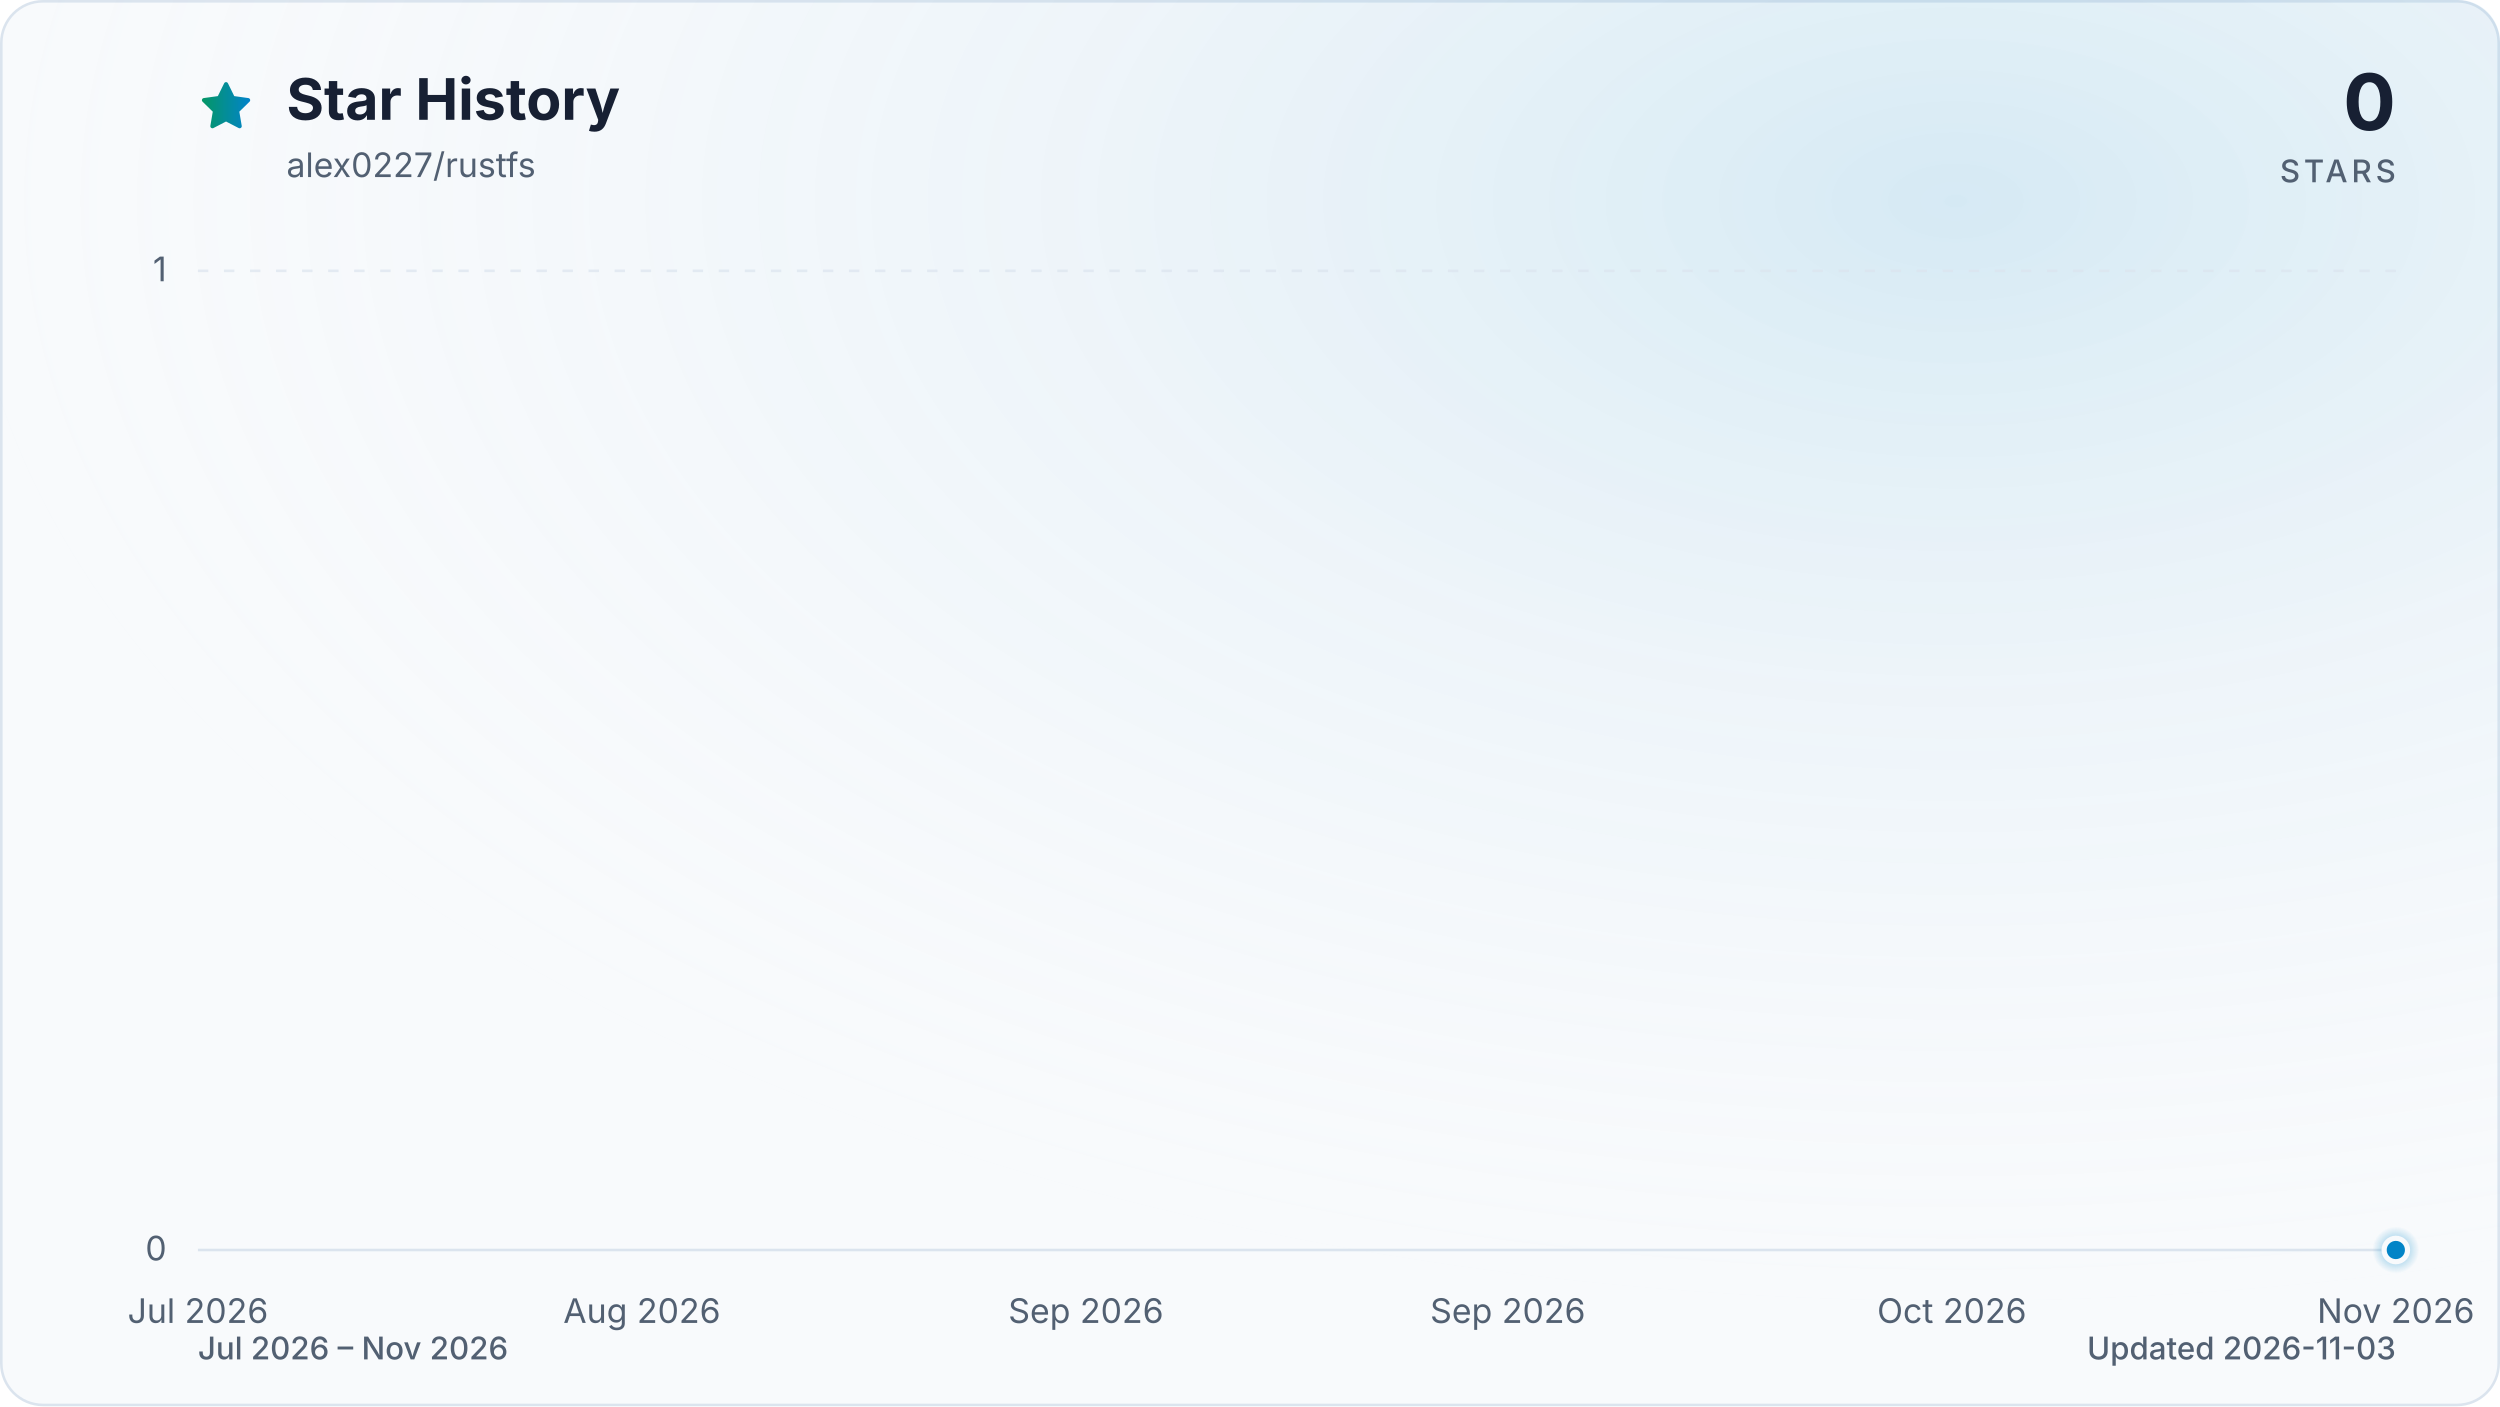
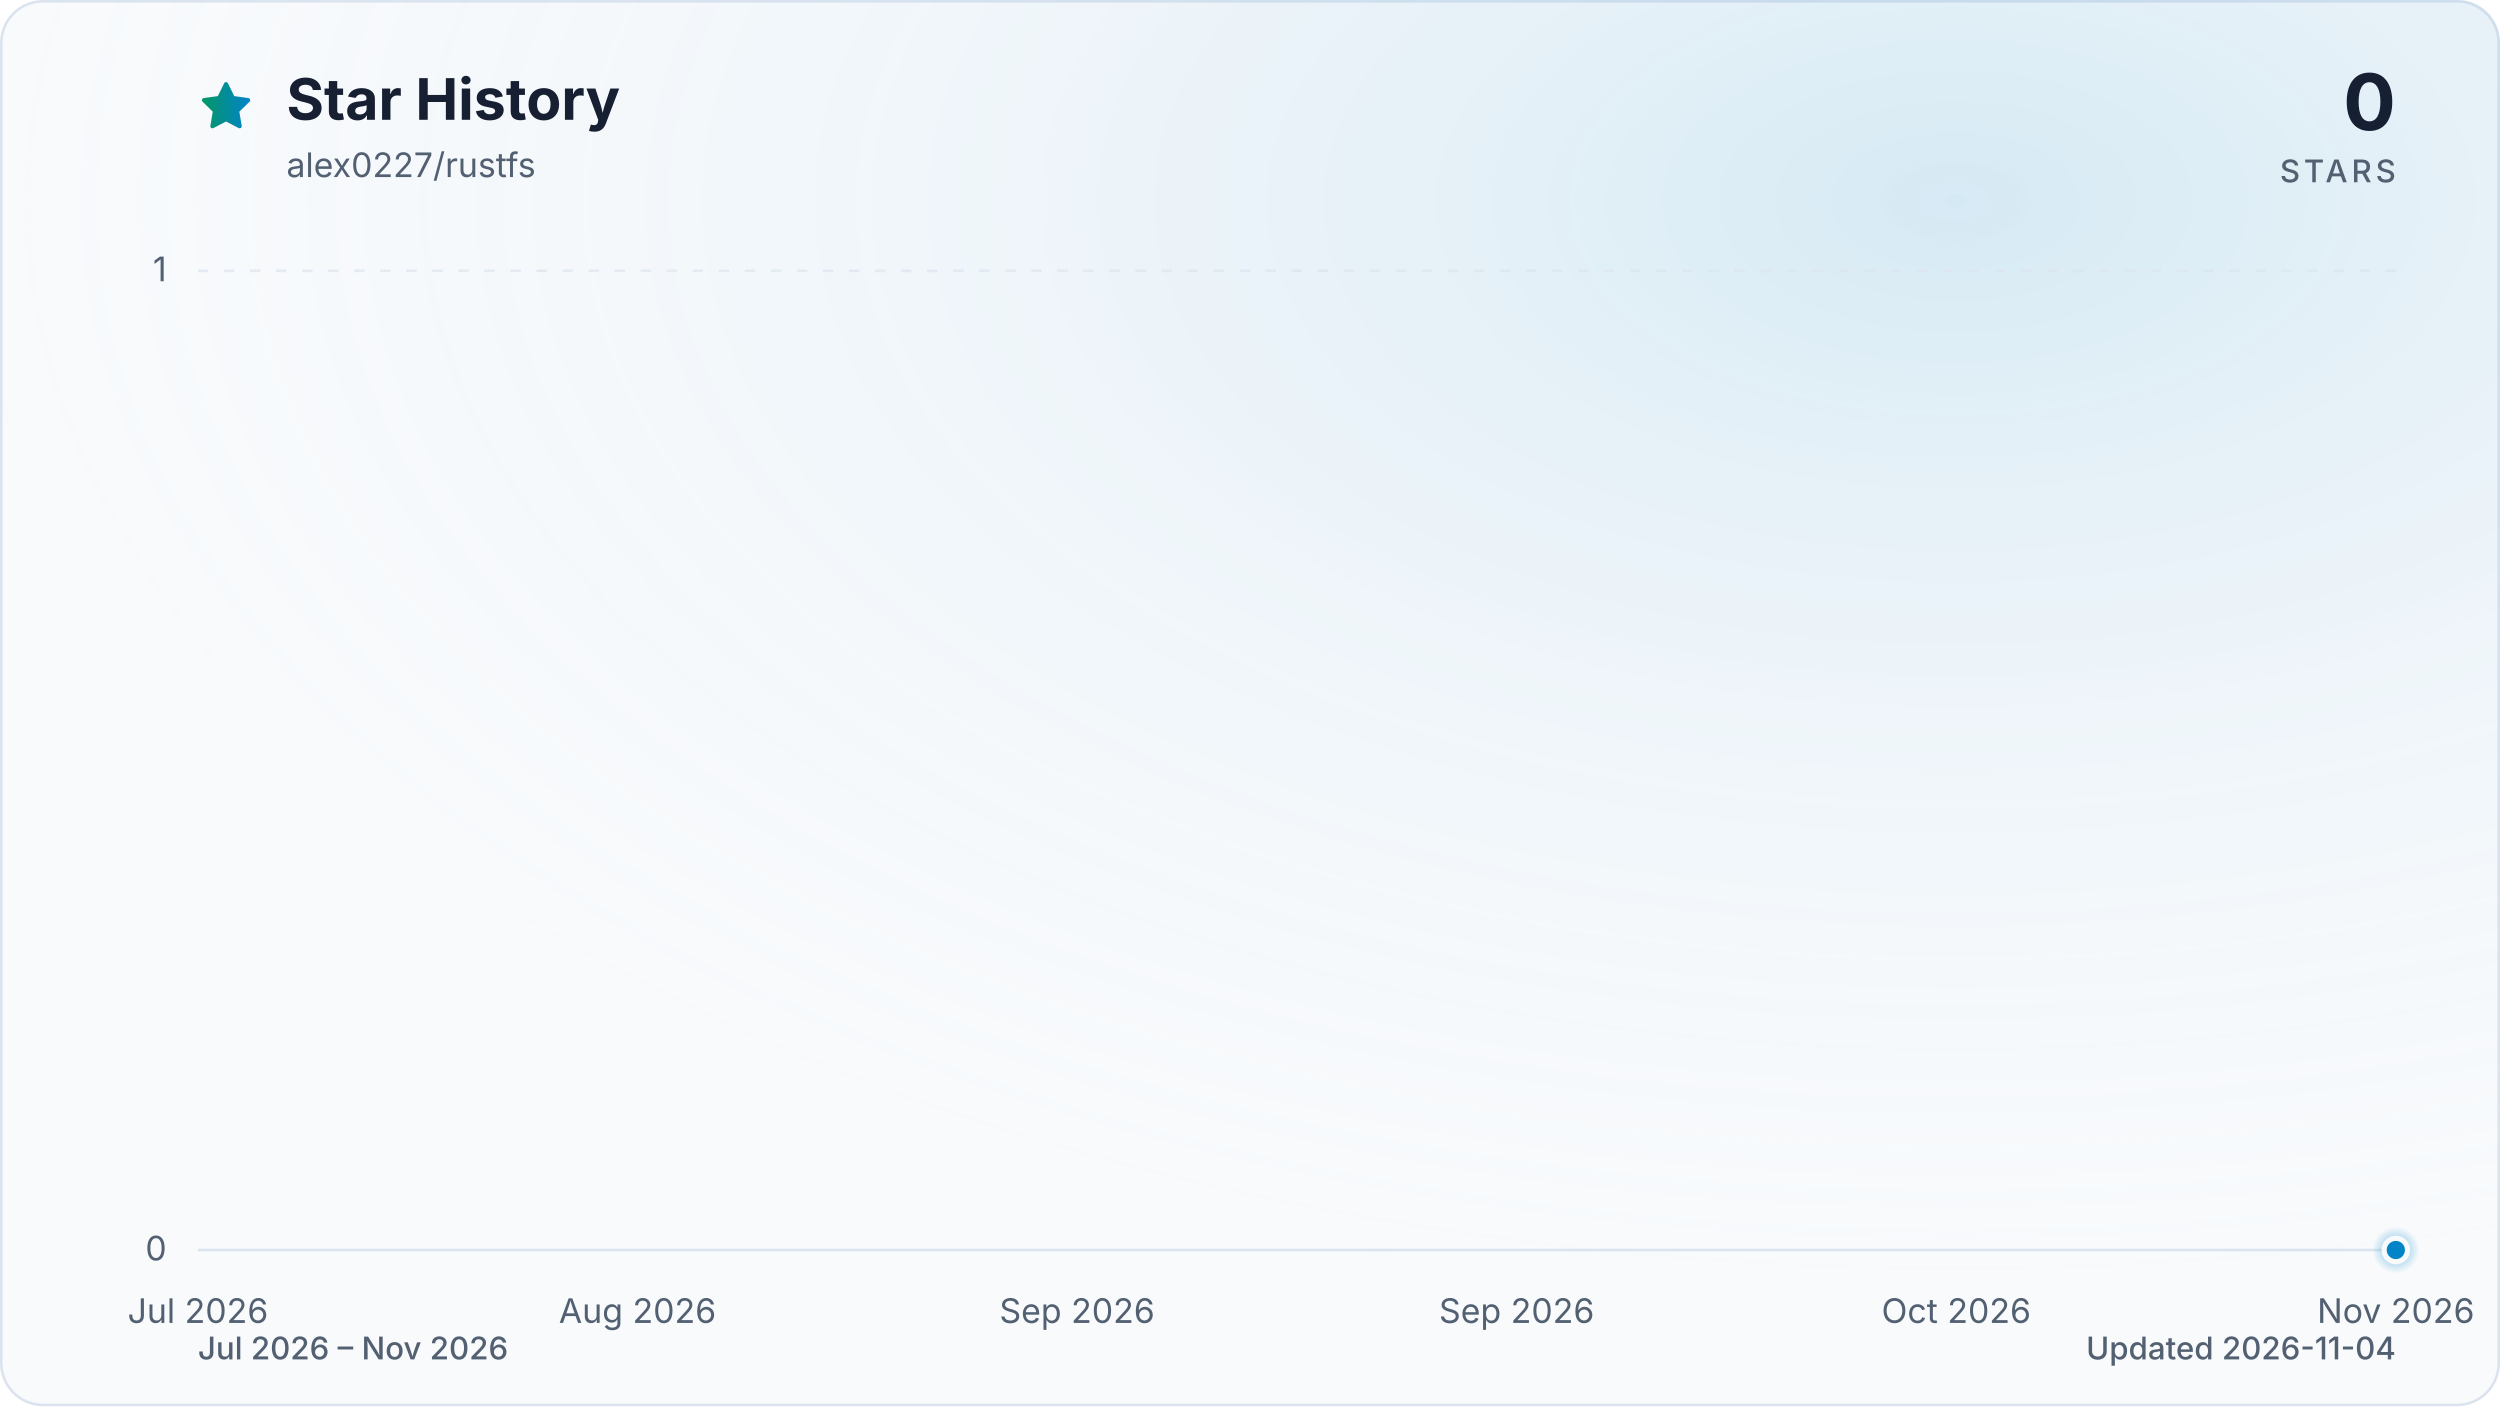
<svg xmlns="http://www.w3.org/2000/svg" viewBox="0 0 960 540" role="img" aria-labelledby="title description" data-style="gradient" data-variant="glow" data-animated="true">
  <defs>
    <linearGradient id="trend" x1="0" y1="0" x2="1" y2="0">
      <stop offset="0%" stop-color="#059669" />
      <stop offset="100%" stop-color="#0284c7" />
    </linearGradient>
    <linearGradient id="area" x1="0" y1="0" x2="0" y2="1">
      <stop offset="0%" stop-color="#059669" stop-opacity="0.30" />
      <stop offset="55%" stop-color="#0284c7" stop-opacity="0.10" />
      <stop offset="100%" stop-color="#0284c7" stop-opacity="0.01" />
    </linearGradient>
    <radialGradient id="marker-halo" cx="50%" cy="50%" r="50%">
      <stop offset="0%" stop-color="#0284c7" stop-opacity="0.55" />
      <stop offset="100%" stop-color="#0284c7" stop-opacity="0" />
    </radialGradient>
    <radialGradient id="surface-glow" cx="78%" cy="14%" r="80%">
      <stop offset="0%" stop-color="#0284c7" stop-opacity="0.14" />
      <stop offset="100%" stop-color="#f8fafc" stop-opacity="0" />
    </radialGradient>
    <filter id="trend-glow" x="-20%" y="-20%" width="140%" height="140%">
      <feGaussianBlur stdDeviation="7" />
    </filter>
  </defs>
  <style>
.trend-enter{transform-box:fill-box;transform-origin:center;animation:trend-enter 520ms cubic-bezier(0.16,1,0.3,1)}
.marker-enter{transform-box:fill-box;transform-origin:center;animation:marker-enter 320ms cubic-bezier(0.16,1,0.3,1) 200ms both}
.marker-pulse{transform-box:fill-box;transform-origin:center;animation:marker-pulse 2.6s ease-out infinite}
@keyframes trend-enter{from{opacity:.35;transform:translateY(10px)}to{opacity:1;transform:translateY(0)}}
@keyframes marker-enter{from{opacity:0;transform:scale(.4)}to{opacity:1;transform:scale(1)}}
@keyframes marker-pulse{0%{opacity:.5;transform:scale(.7)}70%,100%{opacity:0;transform:scale(2.1)}}
@media (prefers-reduced-motion:reduce){.trend-enter,.marker-enter,.marker-pulse{animation:none!important}}
@media (prefers-reduced-motion:reduce){.marker-pulse{opacity:0}}
</style>
  <rect x="0.5" y="0.5" width="959" height="539" fill="#f8fafc" stroke="#dbe4ee" stroke-width="1" rx="16" />
  <rect width="960" height="540" fill="url(#surface-glow)" rx="16" />
  <path d="M12 2.6l2.9 5.9 6.5.9-4.7 4.6 1.1 6.5-5.8-3-5.8 3 1.1-6.5-4.7-4.6 6.5-.9L12 2.6Z" transform="translate(76 30) scale(.9)" fill="url(#trend)" stroke="url(#trend)" stroke-width="1.8" stroke-linejoin="round" aria-hidden="true" />
  <text x="110" y="46" fill="#172033" font-family="ui-sans-serif, system-ui, -apple-system, BlinkMacSystemFont, 'Segoe UI', sans-serif" font-size="22" font-weight="700">Star History</text>
  <text x="110" y="68" fill="#526072" font-family="ui-sans-serif, system-ui, -apple-system, BlinkMacSystemFont, 'Segoe UI', sans-serif" font-size="13">alex0227/rustfs</text>
  <text x="920" y="50" fill="#172033" font-family="ui-sans-serif, system-ui, -apple-system, BlinkMacSystemFont, 'Segoe UI', sans-serif" font-size="30" font-weight="700" text-anchor="end">0</text>
  <text x="920" y="70" fill="#526072" font-family="ui-sans-serif, system-ui, -apple-system, BlinkMacSystemFont, 'Segoe UI', sans-serif" font-size="12" font-weight="500" letter-spacing="1.5" text-anchor="end">STARS</text>
  <line x1="76" y1="480.0" x2="920" y2="480.0" stroke="#dbe4ee" stroke-width="1" stroke-dasharray="0" opacity="1" />
  <text x="64" y="484.0" fill="#526072" font-family="ui-sans-serif, system-ui, -apple-system, BlinkMacSystemFont, 'Segoe UI', sans-serif" font-size="13" text-anchor="end">0</text>
  <line x1="76" y1="104.0" x2="920" y2="104.0" stroke="#dbe4ee" stroke-width="1" stroke-dasharray="4 6" opacity="0.7" />
  <text x="64" y="108.0" fill="#526072" font-family="ui-sans-serif, system-ui, -apple-system, BlinkMacSystemFont, 'Segoe UI', sans-serif" font-size="13" text-anchor="end">1</text>
  <text x="76.0" y="508" fill="#526072" font-family="ui-sans-serif, system-ui, -apple-system, BlinkMacSystemFont, 'Segoe UI', sans-serif" font-size="13" text-anchor="middle">Jul 2026</text>
-   <text x="246.5" y="508" fill="#526072" font-family="ui-sans-serif, system-ui, -apple-system, BlinkMacSystemFont, 'Segoe UI', sans-serif" font-size="13" text-anchor="middle">Aug 2026</text>
-   <text x="417.0" y="508" fill="#526072" font-family="ui-sans-serif, system-ui, -apple-system, BlinkMacSystemFont, 'Segoe UI', sans-serif" font-size="13" text-anchor="middle">Sep 2026</text>
-   <text x="579.0" y="508" fill="#526072" font-family="ui-sans-serif, system-ui, -apple-system, BlinkMacSystemFont, 'Segoe UI', sans-serif" font-size="13" text-anchor="middle">Sep 2026</text>
-   <text x="749.5" y="508" fill="#526072" font-family="ui-sans-serif, system-ui, -apple-system, BlinkMacSystemFont, 'Segoe UI', sans-serif" font-size="13" text-anchor="middle">Oct 2026</text>
+   <text x="244.8" y="508" fill="#526072" font-family="ui-sans-serif, system-ui, -apple-system, BlinkMacSystemFont, 'Segoe UI', sans-serif" font-size="13" text-anchor="middle">Aug 2026</text>
+   <text x="413.6" y="508" fill="#526072" font-family="ui-sans-serif, system-ui, -apple-system, BlinkMacSystemFont, 'Segoe UI', sans-serif" font-size="13" text-anchor="middle">Sep 2026</text>
+   <text x="582.4" y="508" fill="#526072" font-family="ui-sans-serif, system-ui, -apple-system, BlinkMacSystemFont, 'Segoe UI', sans-serif" font-size="13" text-anchor="middle">Sep 2026</text>
+   <text x="751.2" y="508" fill="#526072" font-family="ui-sans-serif, system-ui, -apple-system, BlinkMacSystemFont, 'Segoe UI', sans-serif" font-size="13" text-anchor="middle">Oct 2026</text>
  <text x="920.0" y="508" fill="#526072" font-family="ui-sans-serif, system-ui, -apple-system, BlinkMacSystemFont, 'Segoe UI', sans-serif" font-size="13" text-anchor="middle">Nov 2026</text>
  <g class="trend-enter">
-     <path d="M 76.0 480.0 C 78.8 480.0, 81.7 480.0, 84.5 480.0 C 87.4 480.0, 90.2 480.0, 93.1 480.0 C 95.9 480.0, 98.7 480.0, 101.6 480.0 C 104.4 480.0, 107.3 480.0, 110.1 480.0 C 112.9 480.0, 115.8 480.0, 118.6 480.0 C 121.5 480.0, 124.3 480.0, 127.2 480.0 C 130.0 480.0, 132.8 480.0, 135.7 480.0 C 138.5 480.0, 141.4 480.0, 144.2 480.0 C 147.0 480.0, 149.9 480.0, 152.7 480.0 C 155.6 480.0, 158.4 480.0, 161.3 480.0 C 164.1 480.0, 166.9 480.0, 169.8 480.0 C 172.6 480.0, 175.5 480.0, 178.3 480.0 C 181.1 480.0, 184.0 480.0, 186.8 480.0 C 189.7 480.0, 192.5 480.0, 195.4 480.0 C 198.2 480.0, 201.0 480.0, 203.9 480.0 C 206.7 480.0, 209.6 480.0, 212.4 480.0 C 215.2 480.0, 218.1 480.0, 220.9 480.0 C 223.8 480.0, 226.6 480.0, 229.5 480.0 C 232.3 480.0, 235.1 480.0, 238.0 480.0 C 240.8 480.0, 243.7 480.0, 246.5 480.0 C 249.3 480.0, 252.2 480.0, 255.0 480.0 C 257.9 480.0, 260.7 480.0, 263.6 480.0 C 266.4 480.0, 269.2 480.0, 272.1 480.0 C 274.9 480.0, 277.8 480.0, 280.6 480.0 C 283.4 480.0, 286.3 480.0, 289.1 480.0 C 292.0 480.0, 294.8 480.0, 297.7 480.0 C 300.5 480.0, 303.3 480.0, 306.2 480.0 C 309.0 480.0, 311.9 480.0, 314.7 480.0 C 317.5 480.0, 320.4 480.0, 323.2 480.0 C 326.1 480.0, 328.9 480.0, 331.8 480.0 C 334.6 480.0, 337.4 480.0, 340.3 480.0 C 343.1 480.0, 346.0 480.0, 348.8 480.0 C 351.6 480.0, 354.5 480.0, 357.3 480.0 C 360.2 480.0, 363.0 480.0, 365.9 480.0 C 368.7 480.0, 371.5 480.0, 374.4 480.0 C 377.2 480.0, 380.1 480.0, 382.9 480.0 C 385.8 480.0, 388.6 480.0, 391.4 480.0 C 394.3 480.0, 397.1 480.0, 400.0 480.0 C 402.8 480.0, 405.6 480.0, 408.5 480.0 C 411.3 480.0, 414.2 480.0, 417.0 480.0 C 419.9 480.0, 422.7 480.0, 425.5 480.0 C 428.4 480.0, 431.2 480.0, 434.1 480.0 C 436.9 480.0, 439.7 480.0, 442.6 480.0 C 445.4 480.0, 448.3 480.0, 451.1 480.0 C 454.0 480.0, 456.8 480.0, 459.6 480.0 C 462.5 480.0, 465.3 480.0, 468.2 480.0 C 471.0 480.0, 473.8 480.0, 476.7 480.0 C 479.5 480.0, 482.4 480.0, 485.2 480.0 C 488.1 480.0, 490.9 480.0, 493.7 480.0 C 496.6 480.0, 499.4 480.0, 502.3 480.0 C 505.1 480.0, 507.9 480.0, 510.8 480.0 C 513.6 480.0, 516.5 480.0, 519.3 480.0 C 522.2 480.0, 525.0 480.0, 527.8 480.0 C 530.7 480.0, 533.5 480.0, 536.4 480.0 C 539.2 480.0, 542.0 480.0, 544.9 480.0 C 547.7 480.0, 550.6 480.0, 553.4 480.0 C 556.3 480.0, 559.1 480.0, 561.9 480.0 C 564.8 480.0, 567.6 480.0, 570.5 480.0 C 573.3 480.0, 576.1 480.0, 579.0 480.0 C 581.8 480.0, 584.7 480.0, 587.5 480.0 C 590.4 480.0, 593.2 480.0, 596.0 480.0 C 598.9 480.0, 601.7 480.0, 604.6 480.0 C 607.4 480.0, 610.2 480.0, 613.1 480.0 C 615.9 480.0, 618.8 480.0, 621.6 480.0 C 624.5 480.0, 627.3 480.0, 630.1 480.0 C 633.0 480.0, 635.8 480.0, 638.7 480.0 C 641.5 480.0, 644.4 480.0, 647.2 480.0 C 650.0 480.0, 652.9 480.0, 655.7 480.0 C 658.6 480.0, 661.4 480.0, 664.2 480.0 C 667.1 480.0, 669.9 480.0, 672.8 480.0 C 675.6 480.0, 678.5 480.0, 681.3 480.0 C 684.1 480.0, 687.0 480.0, 689.8 480.0 C 692.7 480.0, 695.5 480.0, 698.3 480.0 C 701.2 480.0, 704.0 480.0, 706.9 480.0 C 709.7 480.0, 712.6 480.0, 715.4 480.0 C 718.2 480.0, 721.1 480.0, 723.9 480.0 C 726.8 480.0, 729.6 480.0, 732.4 480.0 C 735.3 480.0, 738.1 480.0, 741.0 480.0 C 743.8 480.0, 746.7 480.0, 749.5 480.0 C 752.3 480.0, 755.2 480.0, 758.0 480.0 C 760.9 480.0, 763.7 480.0, 766.5 480.0 C 769.4 480.0, 772.2 480.0, 775.1 480.0 C 777.9 480.0, 780.8 480.0, 783.6 480.0 C 786.4 480.0, 789.3 480.0, 792.1 480.0 C 795.0 480.0, 797.8 480.0, 800.6 480.0 C 803.5 480.0, 806.3 480.0, 809.2 480.0 C 812.0 480.0, 814.9 480.0, 817.7 480.0 C 820.5 480.0, 823.4 480.0, 826.2 480.0 C 829.1 480.0, 831.9 480.0, 834.7 480.0 C 837.6 480.0, 840.4 480.0, 843.3 480.0 C 846.1 480.0, 849.0 480.0, 851.8 480.0 C 854.6 480.0, 857.5 480.0, 860.3 480.0 C 863.2 480.0, 866.0 480.0, 868.8 480.0 C 871.7 480.0, 874.5 480.0, 877.4 480.0 C 880.2 480.0, 883.1 480.0, 885.9 480.0 C 888.7 480.0, 891.6 480.0, 894.4 480.0 C 897.3 480.0, 900.1 480.0, 902.9 480.0 C 905.8 480.0, 908.6 480.0, 911.5 480.0 C 914.3 480.0, 917.2 480.0, 920.0 480.0 L 920.0 480.0 L 76.0 480.0 Z" fill="url(#area)" />
-     <path d="M 76.0 480.0 C 78.8 480.0, 81.7 480.0, 84.5 480.0 C 87.4 480.0, 90.2 480.0, 93.1 480.0 C 95.9 480.0, 98.7 480.0, 101.6 480.0 C 104.4 480.0, 107.3 480.0, 110.1 480.0 C 112.9 480.0, 115.8 480.0, 118.6 480.0 C 121.5 480.0, 124.3 480.0, 127.2 480.0 C 130.0 480.0, 132.8 480.0, 135.7 480.0 C 138.5 480.0, 141.4 480.0, 144.2 480.0 C 147.0 480.0, 149.9 480.0, 152.7 480.0 C 155.6 480.0, 158.4 480.0, 161.3 480.0 C 164.1 480.0, 166.9 480.0, 169.8 480.0 C 172.6 480.0, 175.5 480.0, 178.3 480.0 C 181.1 480.0, 184.0 480.0, 186.8 480.0 C 189.7 480.0, 192.5 480.0, 195.4 480.0 C 198.2 480.0, 201.0 480.0, 203.9 480.0 C 206.7 480.0, 209.6 480.0, 212.4 480.0 C 215.2 480.0, 218.1 480.0, 220.9 480.0 C 223.8 480.0, 226.6 480.0, 229.5 480.0 C 232.3 480.0, 235.1 480.0, 238.0 480.0 C 240.8 480.0, 243.7 480.0, 246.5 480.0 C 249.3 480.0, 252.2 480.0, 255.0 480.0 C 257.9 480.0, 260.7 480.0, 263.6 480.0 C 266.4 480.0, 269.2 480.0, 272.1 480.0 C 274.9 480.0, 277.8 480.0, 280.6 480.0 C 283.4 480.0, 286.3 480.0, 289.1 480.0 C 292.0 480.0, 294.8 480.0, 297.7 480.0 C 300.5 480.0, 303.3 480.0, 306.2 480.0 C 309.0 480.0, 311.9 480.0, 314.7 480.0 C 317.5 480.0, 320.4 480.0, 323.2 480.0 C 326.1 480.0, 328.9 480.0, 331.8 480.0 C 334.6 480.0, 337.4 480.0, 340.3 480.0 C 343.1 480.0, 346.0 480.0, 348.8 480.0 C 351.6 480.0, 354.5 480.0, 357.3 480.0 C 360.2 480.0, 363.0 480.0, 365.9 480.0 C 368.7 480.0, 371.5 480.0, 374.4 480.0 C 377.2 480.0, 380.1 480.0, 382.9 480.0 C 385.8 480.0, 388.6 480.0, 391.4 480.0 C 394.3 480.0, 397.1 480.0, 400.0 480.0 C 402.8 480.0, 405.6 480.0, 408.5 480.0 C 411.3 480.0, 414.2 480.0, 417.0 480.0 C 419.9 480.0, 422.7 480.0, 425.5 480.0 C 428.4 480.0, 431.2 480.0, 434.1 480.0 C 436.9 480.0, 439.7 480.0, 442.6 480.0 C 445.4 480.0, 448.3 480.0, 451.1 480.0 C 454.0 480.0, 456.8 480.0, 459.6 480.0 C 462.5 480.0, 465.3 480.0, 468.2 480.0 C 471.0 480.0, 473.8 480.0, 476.7 480.0 C 479.5 480.0, 482.4 480.0, 485.2 480.0 C 488.1 480.0, 490.9 480.0, 493.7 480.0 C 496.6 480.0, 499.4 480.0, 502.3 480.0 C 505.1 480.0, 507.9 480.0, 510.8 480.0 C 513.6 480.0, 516.5 480.0, 519.3 480.0 C 522.2 480.0, 525.0 480.0, 527.8 480.0 C 530.7 480.0, 533.5 480.0, 536.4 480.0 C 539.2 480.0, 542.0 480.0, 544.9 480.0 C 547.7 480.0, 550.6 480.0, 553.4 480.0 C 556.3 480.0, 559.1 480.0, 561.9 480.0 C 564.8 480.0, 567.6 480.0, 570.5 480.0 C 573.3 480.0, 576.1 480.0, 579.0 480.0 C 581.8 480.0, 584.7 480.0, 587.5 480.0 C 590.4 480.0, 593.2 480.0, 596.0 480.0 C 598.9 480.0, 601.7 480.0, 604.6 480.0 C 607.4 480.0, 610.2 480.0, 613.1 480.0 C 615.9 480.0, 618.8 480.0, 621.6 480.0 C 624.5 480.0, 627.3 480.0, 630.1 480.0 C 633.0 480.0, 635.8 480.0, 638.7 480.0 C 641.5 480.0, 644.4 480.0, 647.2 480.0 C 650.0 480.0, 652.9 480.0, 655.7 480.0 C 658.6 480.0, 661.4 480.0, 664.2 480.0 C 667.1 480.0, 669.9 480.0, 672.8 480.0 C 675.6 480.0, 678.5 480.0, 681.3 480.0 C 684.1 480.0, 687.0 480.0, 689.8 480.0 C 692.7 480.0, 695.5 480.0, 698.3 480.0 C 701.2 480.0, 704.0 480.0, 706.9 480.0 C 709.7 480.0, 712.6 480.0, 715.4 480.0 C 718.2 480.0, 721.1 480.0, 723.9 480.0 C 726.8 480.0, 729.6 480.0, 732.4 480.0 C 735.3 480.0, 738.1 480.0, 741.0 480.0 C 743.8 480.0, 746.7 480.0, 749.5 480.0 C 752.3 480.0, 755.2 480.0, 758.0 480.0 C 760.9 480.0, 763.7 480.0, 766.5 480.0 C 769.4 480.0, 772.2 480.0, 775.1 480.0 C 777.9 480.0, 780.8 480.0, 783.6 480.0 C 786.4 480.0, 789.3 480.0, 792.1 480.0 C 795.0 480.0, 797.8 480.0, 800.6 480.0 C 803.5 480.0, 806.3 480.0, 809.2 480.0 C 812.0 480.0, 814.9 480.0, 817.7 480.0 C 820.5 480.0, 823.4 480.0, 826.2 480.0 C 829.1 480.0, 831.9 480.0, 834.7 480.0 C 837.6 480.0, 840.4 480.0, 843.3 480.0 C 846.1 480.0, 849.0 480.0, 851.8 480.0 C 854.6 480.0, 857.5 480.0, 860.3 480.0 C 863.2 480.0, 866.0 480.0, 868.8 480.0 C 871.7 480.0, 874.5 480.0, 877.4 480.0 C 880.2 480.0, 883.1 480.0, 885.9 480.0 C 888.7 480.0, 891.6 480.0, 894.4 480.0 C 897.3 480.0, 900.1 480.0, 902.9 480.0 C 905.8 480.0, 908.6 480.0, 911.5 480.0 C 914.3 480.0, 917.2 480.0, 920.0 480.0" fill="none" stroke="url(#trend)" stroke-width="12" stroke-linecap="round" stroke-linejoin="round" opacity="0.16" filter="url(#trend-glow)" />
-     <path d="M 76.0 480.0 C 78.8 480.0, 81.7 480.0, 84.5 480.0 C 87.4 480.0, 90.2 480.0, 93.1 480.0 C 95.9 480.0, 98.7 480.0, 101.6 480.0 C 104.4 480.0, 107.3 480.0, 110.1 480.0 C 112.9 480.0, 115.8 480.0, 118.6 480.0 C 121.5 480.0, 124.3 480.0, 127.2 480.0 C 130.0 480.0, 132.8 480.0, 135.7 480.0 C 138.5 480.0, 141.4 480.0, 144.2 480.0 C 147.0 480.0, 149.9 480.0, 152.7 480.0 C 155.6 480.0, 158.4 480.0, 161.3 480.0 C 164.1 480.0, 166.9 480.0, 169.8 480.0 C 172.6 480.0, 175.5 480.0, 178.3 480.0 C 181.1 480.0, 184.0 480.0, 186.8 480.0 C 189.7 480.0, 192.5 480.0, 195.4 480.0 C 198.2 480.0, 201.0 480.0, 203.9 480.0 C 206.7 480.0, 209.6 480.0, 212.4 480.0 C 215.2 480.0, 218.1 480.0, 220.9 480.0 C 223.8 480.0, 226.6 480.0, 229.5 480.0 C 232.3 480.0, 235.1 480.0, 238.0 480.0 C 240.8 480.0, 243.7 480.0, 246.5 480.0 C 249.3 480.0, 252.2 480.0, 255.0 480.0 C 257.9 480.0, 260.7 480.0, 263.6 480.0 C 266.4 480.0, 269.2 480.0, 272.1 480.0 C 274.9 480.0, 277.8 480.0, 280.6 480.0 C 283.4 480.0, 286.3 480.0, 289.1 480.0 C 292.0 480.0, 294.8 480.0, 297.7 480.0 C 300.5 480.0, 303.3 480.0, 306.2 480.0 C 309.0 480.0, 311.9 480.0, 314.7 480.0 C 317.5 480.0, 320.4 480.0, 323.2 480.0 C 326.1 480.0, 328.9 480.0, 331.8 480.0 C 334.6 480.0, 337.4 480.0, 340.3 480.0 C 343.1 480.0, 346.0 480.0, 348.8 480.0 C 351.6 480.0, 354.5 480.0, 357.3 480.0 C 360.2 480.0, 363.0 480.0, 365.9 480.0 C 368.7 480.0, 371.5 480.0, 374.4 480.0 C 377.2 480.0, 380.1 480.0, 382.9 480.0 C 385.8 480.0, 388.6 480.0, 391.4 480.0 C 394.3 480.0, 397.1 480.0, 400.0 480.0 C 402.8 480.0, 405.6 480.0, 408.5 480.0 C 411.3 480.0, 414.2 480.0, 417.0 480.0 C 419.9 480.0, 422.7 480.0, 425.5 480.0 C 428.4 480.0, 431.2 480.0, 434.1 480.0 C 436.9 480.0, 439.7 480.0, 442.6 480.0 C 445.4 480.0, 448.3 480.0, 451.1 480.0 C 454.0 480.0, 456.8 480.0, 459.6 480.0 C 462.5 480.0, 465.3 480.0, 468.2 480.0 C 471.0 480.0, 473.8 480.0, 476.7 480.0 C 479.5 480.0, 482.4 480.0, 485.2 480.0 C 488.1 480.0, 490.9 480.0, 493.7 480.0 C 496.6 480.0, 499.4 480.0, 502.3 480.0 C 505.1 480.0, 507.9 480.0, 510.8 480.0 C 513.6 480.0, 516.5 480.0, 519.3 480.0 C 522.2 480.0, 525.0 480.0, 527.8 480.0 C 530.7 480.0, 533.5 480.0, 536.4 480.0 C 539.2 480.0, 542.0 480.0, 544.9 480.0 C 547.7 480.0, 550.6 480.0, 553.4 480.0 C 556.3 480.0, 559.1 480.0, 561.9 480.0 C 564.8 480.0, 567.6 480.0, 570.5 480.0 C 573.3 480.0, 576.1 480.0, 579.0 480.0 C 581.8 480.0, 584.7 480.0, 587.5 480.0 C 590.4 480.0, 593.2 480.0, 596.0 480.0 C 598.9 480.0, 601.7 480.0, 604.6 480.0 C 607.4 480.0, 610.2 480.0, 613.1 480.0 C 615.9 480.0, 618.8 480.0, 621.6 480.0 C 624.5 480.0, 627.3 480.0, 630.1 480.0 C 633.0 480.0, 635.8 480.0, 638.7 480.0 C 641.5 480.0, 644.4 480.0, 647.2 480.0 C 650.0 480.0, 652.9 480.0, 655.7 480.0 C 658.6 480.0, 661.4 480.0, 664.2 480.0 C 667.1 480.0, 669.9 480.0, 672.8 480.0 C 675.6 480.0, 678.5 480.0, 681.3 480.0 C 684.1 480.0, 687.0 480.0, 689.8 480.0 C 692.7 480.0, 695.5 480.0, 698.3 480.0 C 701.2 480.0, 704.0 480.0, 706.9 480.0 C 709.7 480.0, 712.6 480.0, 715.4 480.0 C 718.2 480.0, 721.1 480.0, 723.9 480.0 C 726.8 480.0, 729.6 480.0, 732.4 480.0 C 735.3 480.0, 738.1 480.0, 741.0 480.0 C 743.8 480.0, 746.7 480.0, 749.5 480.0 C 752.3 480.0, 755.2 480.0, 758.0 480.0 C 760.9 480.0, 763.7 480.0, 766.5 480.0 C 769.4 480.0, 772.2 480.0, 775.1 480.0 C 777.9 480.0, 780.8 480.0, 783.6 480.0 C 786.4 480.0, 789.3 480.0, 792.1 480.0 C 795.0 480.0, 797.8 480.0, 800.6 480.0 C 803.5 480.0, 806.3 480.0, 809.2 480.0 C 812.0 480.0, 814.9 480.0, 817.7 480.0 C 820.5 480.0, 823.4 480.0, 826.2 480.0 C 829.1 480.0, 831.9 480.0, 834.7 480.0 C 837.6 480.0, 840.4 480.0, 843.3 480.0 C 846.1 480.0, 849.0 480.0, 851.8 480.0 C 854.6 480.0, 857.5 480.0, 860.3 480.0 C 863.2 480.0, 866.0 480.0, 868.8 480.0 C 871.7 480.0, 874.5 480.0, 877.4 480.0 C 880.2 480.0, 883.1 480.0, 885.9 480.0 C 888.7 480.0, 891.6 480.0, 894.4 480.0 C 897.3 480.0, 900.1 480.0, 902.9 480.0 C 905.8 480.0, 908.6 480.0, 911.5 480.0 C 914.3 480.0, 917.2 480.0, 920.0 480.0" fill="none" stroke="url(#trend)" stroke-width="3" stroke-linecap="round" stroke-linejoin="round" />
+     <path d="M 76.0 480.0 C 78.8 480.0, 81.6 480.0, 84.4 480.0 C 87.3 480.0, 90.1 480.0, 92.9 480.0 C 95.7 480.0, 98.5 480.0, 101.3 480.0 C 104.1 480.0, 106.9 480.0, 109.8 480.0 C 112.6 480.0, 115.4 480.0, 118.2 480.0 C 121.0 480.0, 123.8 480.0, 126.6 480.0 C 129.5 480.0, 132.3 480.0, 135.1 480.0 C 137.9 480.0, 140.7 480.0, 143.5 480.0 C 146.3 480.0, 149.1 480.0, 152.0 480.0 C 154.8 480.0, 157.6 480.0, 160.4 480.0 C 163.2 480.0, 166.0 480.0, 168.8 480.0 C 171.7 480.0, 174.5 480.0, 177.3 480.0 C 180.1 480.0, 182.9 480.0, 185.7 480.0 C 188.5 480.0, 191.3 480.0, 194.2 480.0 C 197.0 480.0, 199.8 480.0, 202.6 480.0 C 205.4 480.0, 208.2 480.0, 211.0 480.0 C 213.9 480.0, 216.7 480.0, 219.5 480.0 C 222.3 480.0, 225.1 480.0, 227.9 480.0 C 230.7 480.0, 233.5 480.0, 236.4 480.0 C 239.2 480.0, 242.0 480.0, 244.8 480.0 C 247.6 480.0, 250.4 480.0, 253.2 480.0 C 256.1 480.0, 258.9 480.0, 261.7 480.0 C 264.5 480.0, 267.3 480.0, 270.1 480.0 C 272.9 480.0, 275.7 480.0, 278.6 480.0 C 281.4 480.0, 284.2 480.0, 287.0 480.0 C 289.8 480.0, 292.6 480.0, 295.4 480.0 C 298.3 480.0, 301.1 480.0, 303.9 480.0 C 306.7 480.0, 309.5 480.0, 312.3 480.0 C 315.1 480.0, 317.9 480.0, 320.8 480.0 C 323.6 480.0, 326.4 480.0, 329.2 480.0 C 332.0 480.0, 334.8 480.0, 337.6 480.0 C 340.5 480.0, 343.3 480.0, 346.1 480.0 C 348.9 480.0, 351.7 480.0, 354.5 480.0 C 357.3 480.0, 360.1 480.0, 363.0 480.0 C 365.8 480.0, 368.6 480.0, 371.4 480.0 C 374.2 480.0, 377.0 480.0, 379.8 480.0 C 382.7 480.0, 385.5 480.0, 388.3 480.0 C 391.1 480.0, 393.9 480.0, 396.7 480.0 C 399.5 480.0, 402.3 480.0, 405.2 480.0 C 408.0 480.0, 410.8 480.0, 413.6 480.0 C 416.4 480.0, 419.2 480.0, 422.0 480.0 C 424.9 480.0, 427.7 480.0, 430.5 480.0 C 433.3 480.0, 436.1 480.0, 438.9 480.0 C 441.7 480.0, 444.5 480.0, 447.4 480.0 C 450.2 480.0, 453.0 480.0, 455.8 480.0 C 458.6 480.0, 461.4 480.0, 464.2 480.0 C 467.1 480.0, 469.9 480.0, 472.7 480.0 C 475.5 480.0, 478.3 480.0, 481.1 480.0 C 483.9 480.0, 486.7 480.0, 489.6 480.0 C 492.4 480.0, 495.2 480.0, 498.0 480.0 C 500.8 480.0, 503.6 480.0, 506.4 480.0 C 509.3 480.0, 512.1 480.0, 514.9 480.0 C 517.7 480.0, 520.5 480.0, 523.3 480.0 C 526.1 480.0, 528.9 480.0, 531.8 480.0 C 534.6 480.0, 537.4 480.0, 540.2 480.0 C 543.0 480.0, 545.8 480.0, 548.6 480.0 C 551.5 480.0, 554.3 480.0, 557.1 480.0 C 559.9 480.0, 562.7 480.0, 565.5 480.0 C 568.3 480.0, 571.1 480.0, 574.0 480.0 C 576.8 480.0, 579.6 480.0, 582.4 480.0 C 585.2 480.0, 588.0 480.0, 590.8 480.0 C 593.7 480.0, 596.5 480.0, 599.3 480.0 C 602.1 480.0, 604.9 480.0, 607.7 480.0 C 610.5 480.0, 613.3 480.0, 616.2 480.0 C 619.0 480.0, 621.8 480.0, 624.6 480.0 C 627.4 480.0, 630.2 480.0, 633.0 480.0 C 635.9 480.0, 638.7 480.0, 641.5 480.0 C 644.3 480.0, 647.1 480.0, 649.9 480.0 C 652.7 480.0, 655.5 480.0, 658.4 480.0 C 661.2 480.0, 664.0 480.0, 666.8 480.0 C 669.6 480.0, 672.4 480.0, 675.2 480.0 C 678.1 480.0, 680.9 480.0, 683.7 480.0 C 686.5 480.0, 689.3 480.0, 692.1 480.0 C 694.9 480.0, 697.7 480.0, 700.6 480.0 C 703.4 480.0, 706.2 480.0, 709.0 480.0 C 711.8 480.0, 714.6 480.0, 717.4 480.0 C 720.3 480.0, 723.1 480.0, 725.9 480.0 C 728.7 480.0, 731.5 480.0, 734.3 480.0 C 737.1 480.0, 739.9 480.0, 742.8 480.0 C 745.6 480.0, 748.4 480.0, 751.2 480.0 C 754.0 480.0, 756.8 480.0, 759.6 480.0 C 762.5 480.0, 765.3 480.0, 768.1 480.0 C 770.9 480.0, 773.7 480.0, 776.5 480.0 C 779.3 480.0, 782.1 480.0, 785.0 480.0 C 787.8 480.0, 790.6 480.0, 793.4 480.0 C 796.2 480.0, 799.0 480.0, 801.8 480.0 C 804.7 480.0, 807.5 480.0, 810.3 480.0 C 813.1 480.0, 815.9 480.0, 818.7 480.0 C 821.5 480.0, 824.3 480.0, 827.2 480.0 C 830.0 480.0, 832.8 480.0, 835.6 480.0 C 838.4 480.0, 841.2 480.0, 844.0 480.0 C 846.9 480.0, 849.7 480.0, 852.5 480.0 C 855.3 480.0, 858.1 480.0, 860.9 480.0 C 863.7 480.0, 866.5 480.0, 869.4 480.0 C 872.2 480.0, 875.0 480.0, 877.8 480.0 C 880.6 480.0, 883.4 480.0, 886.2 480.0 C 889.1 480.0, 891.9 480.0, 894.7 480.0 C 897.5 480.0, 900.3 480.0, 903.1 480.0 C 905.9 480.0, 908.7 480.0, 911.6 480.0 C 914.4 480.0, 917.2 480.0, 920.0 480.0 L 920.0 480.0 L 76.0 480.0 Z" fill="url(#area)" />
+     <path d="M 76.0 480.0 C 78.8 480.0, 81.6 480.0, 84.4 480.0 C 87.3 480.0, 90.1 480.0, 92.9 480.0 C 95.7 480.0, 98.5 480.0, 101.3 480.0 C 104.1 480.0, 106.9 480.0, 109.8 480.0 C 112.6 480.0, 115.4 480.0, 118.2 480.0 C 121.0 480.0, 123.8 480.0, 126.6 480.0 C 129.5 480.0, 132.3 480.0, 135.1 480.0 C 137.9 480.0, 140.7 480.0, 143.5 480.0 C 146.3 480.0, 149.1 480.0, 152.0 480.0 C 154.8 480.0, 157.6 480.0, 160.4 480.0 C 163.2 480.0, 166.0 480.0, 168.8 480.0 C 171.7 480.0, 174.5 480.0, 177.3 480.0 C 180.1 480.0, 182.9 480.0, 185.7 480.0 C 188.5 480.0, 191.3 480.0, 194.2 480.0 C 197.0 480.0, 199.8 480.0, 202.6 480.0 C 205.4 480.0, 208.2 480.0, 211.0 480.0 C 213.9 480.0, 216.7 480.0, 219.5 480.0 C 222.3 480.0, 225.1 480.0, 227.9 480.0 C 230.7 480.0, 233.5 480.0, 236.4 480.0 C 239.2 480.0, 242.0 480.0, 244.8 480.0 C 247.6 480.0, 250.4 480.0, 253.2 480.0 C 256.1 480.0, 258.9 480.0, 261.7 480.0 C 264.5 480.0, 267.3 480.0, 270.1 480.0 C 272.9 480.0, 275.7 480.0, 278.6 480.0 C 281.4 480.0, 284.2 480.0, 287.0 480.0 C 289.8 480.0, 292.6 480.0, 295.4 480.0 C 298.3 480.0, 301.1 480.0, 303.9 480.0 C 306.7 480.0, 309.5 480.0, 312.3 480.0 C 315.1 480.0, 317.9 480.0, 320.8 480.0 C 323.6 480.0, 326.4 480.0, 329.2 480.0 C 332.0 480.0, 334.8 480.0, 337.6 480.0 C 340.5 480.0, 343.3 480.0, 346.1 480.0 C 348.9 480.0, 351.7 480.0, 354.5 480.0 C 357.3 480.0, 360.1 480.0, 363.0 480.0 C 365.8 480.0, 368.6 480.0, 371.4 480.0 C 374.2 480.0, 377.0 480.0, 379.8 480.0 C 382.7 480.0, 385.5 480.0, 388.3 480.0 C 391.1 480.0, 393.9 480.0, 396.7 480.0 C 399.5 480.0, 402.3 480.0, 405.2 480.0 C 408.0 480.0, 410.8 480.0, 413.6 480.0 C 416.4 480.0, 419.2 480.0, 422.0 480.0 C 424.9 480.0, 427.7 480.0, 430.5 480.0 C 433.3 480.0, 436.1 480.0, 438.9 480.0 C 441.7 480.0, 444.5 480.0, 447.4 480.0 C 450.2 480.0, 453.0 480.0, 455.8 480.0 C 458.6 480.0, 461.4 480.0, 464.2 480.0 C 467.1 480.0, 469.9 480.0, 472.7 480.0 C 475.5 480.0, 478.3 480.0, 481.1 480.0 C 483.9 480.0, 486.7 480.0, 489.6 480.0 C 492.4 480.0, 495.2 480.0, 498.0 480.0 C 500.8 480.0, 503.6 480.0, 506.4 480.0 C 509.3 480.0, 512.1 480.0, 514.9 480.0 C 517.7 480.0, 520.5 480.0, 523.3 480.0 C 526.1 480.0, 528.9 480.0, 531.8 480.0 C 534.6 480.0, 537.4 480.0, 540.2 480.0 C 543.0 480.0, 545.8 480.0, 548.6 480.0 C 551.5 480.0, 554.3 480.0, 557.1 480.0 C 559.9 480.0, 562.7 480.0, 565.5 480.0 C 568.3 480.0, 571.1 480.0, 574.0 480.0 C 576.8 480.0, 579.6 480.0, 582.4 480.0 C 585.2 480.0, 588.0 480.0, 590.8 480.0 C 593.7 480.0, 596.5 480.0, 599.3 480.0 C 602.1 480.0, 604.9 480.0, 607.7 480.0 C 610.5 480.0, 613.3 480.0, 616.2 480.0 C 619.0 480.0, 621.8 480.0, 624.6 480.0 C 627.4 480.0, 630.2 480.0, 633.0 480.0 C 635.9 480.0, 638.7 480.0, 641.5 480.0 C 644.3 480.0, 647.1 480.0, 649.9 480.0 C 652.7 480.0, 655.5 480.0, 658.4 480.0 C 661.2 480.0, 664.0 480.0, 666.8 480.0 C 669.6 480.0, 672.4 480.0, 675.2 480.0 C 678.1 480.0, 680.9 480.0, 683.7 480.0 C 686.5 480.0, 689.3 480.0, 692.1 480.0 C 694.9 480.0, 697.7 480.0, 700.6 480.0 C 703.4 480.0, 706.2 480.0, 709.0 480.0 C 711.8 480.0, 714.6 480.0, 717.4 480.0 C 720.3 480.0, 723.1 480.0, 725.9 480.0 C 728.7 480.0, 731.5 480.0, 734.3 480.0 C 737.1 480.0, 739.9 480.0, 742.8 480.0 C 745.6 480.0, 748.4 480.0, 751.2 480.0 C 754.0 480.0, 756.8 480.0, 759.6 480.0 C 762.5 480.0, 765.3 480.0, 768.1 480.0 C 770.9 480.0, 773.7 480.0, 776.5 480.0 C 779.3 480.0, 782.1 480.0, 785.0 480.0 C 787.8 480.0, 790.6 480.0, 793.4 480.0 C 796.2 480.0, 799.0 480.0, 801.8 480.0 C 804.7 480.0, 807.5 480.0, 810.3 480.0 C 813.1 480.0, 815.9 480.0, 818.7 480.0 C 821.5 480.0, 824.3 480.0, 827.2 480.0 C 830.0 480.0, 832.8 480.0, 835.6 480.0 C 838.4 480.0, 841.2 480.0, 844.0 480.0 C 846.9 480.0, 849.7 480.0, 852.5 480.0 C 855.3 480.0, 858.1 480.0, 860.9 480.0 C 863.7 480.0, 866.5 480.0, 869.4 480.0 C 872.2 480.0, 875.0 480.0, 877.8 480.0 C 880.6 480.0, 883.4 480.0, 886.2 480.0 C 889.1 480.0, 891.9 480.0, 894.7 480.0 C 897.5 480.0, 900.3 480.0, 903.1 480.0 C 905.9 480.0, 908.7 480.0, 911.6 480.0 C 914.4 480.0, 917.2 480.0, 920.0 480.0" fill="none" stroke="url(#trend)" stroke-width="12" stroke-linecap="round" stroke-linejoin="round" opacity="0.16" filter="url(#trend-glow)" />
+     <path d="M 76.0 480.0 C 78.8 480.0, 81.6 480.0, 84.4 480.0 C 87.3 480.0, 90.1 480.0, 92.9 480.0 C 95.7 480.0, 98.5 480.0, 101.3 480.0 C 104.1 480.0, 106.9 480.0, 109.8 480.0 C 112.6 480.0, 115.4 480.0, 118.2 480.0 C 121.0 480.0, 123.8 480.0, 126.6 480.0 C 129.5 480.0, 132.3 480.0, 135.1 480.0 C 137.9 480.0, 140.7 480.0, 143.5 480.0 C 146.3 480.0, 149.1 480.0, 152.0 480.0 C 154.8 480.0, 157.6 480.0, 160.4 480.0 C 163.2 480.0, 166.0 480.0, 168.8 480.0 C 171.7 480.0, 174.5 480.0, 177.3 480.0 C 180.1 480.0, 182.9 480.0, 185.7 480.0 C 188.5 480.0, 191.3 480.0, 194.2 480.0 C 197.0 480.0, 199.8 480.0, 202.6 480.0 C 205.4 480.0, 208.2 480.0, 211.0 480.0 C 213.9 480.0, 216.7 480.0, 219.5 480.0 C 222.3 480.0, 225.1 480.0, 227.9 480.0 C 230.7 480.0, 233.5 480.0, 236.4 480.0 C 239.2 480.0, 242.0 480.0, 244.8 480.0 C 247.6 480.0, 250.4 480.0, 253.2 480.0 C 256.1 480.0, 258.9 480.0, 261.7 480.0 C 264.5 480.0, 267.3 480.0, 270.1 480.0 C 272.9 480.0, 275.7 480.0, 278.6 480.0 C 281.4 480.0, 284.2 480.0, 287.0 480.0 C 289.8 480.0, 292.6 480.0, 295.4 480.0 C 298.3 480.0, 301.1 480.0, 303.9 480.0 C 306.7 480.0, 309.5 480.0, 312.3 480.0 C 315.1 480.0, 317.9 480.0, 320.8 480.0 C 323.6 480.0, 326.4 480.0, 329.2 480.0 C 332.0 480.0, 334.8 480.0, 337.6 480.0 C 340.5 480.0, 343.3 480.0, 346.1 480.0 C 348.9 480.0, 351.7 480.0, 354.5 480.0 C 357.3 480.0, 360.1 480.0, 363.0 480.0 C 365.8 480.0, 368.6 480.0, 371.4 480.0 C 374.2 480.0, 377.0 480.0, 379.8 480.0 C 382.7 480.0, 385.5 480.0, 388.3 480.0 C 391.1 480.0, 393.9 480.0, 396.7 480.0 C 399.5 480.0, 402.3 480.0, 405.2 480.0 C 408.0 480.0, 410.8 480.0, 413.6 480.0 C 416.4 480.0, 419.2 480.0, 422.0 480.0 C 424.9 480.0, 427.7 480.0, 430.5 480.0 C 433.3 480.0, 436.1 480.0, 438.9 480.0 C 441.7 480.0, 444.5 480.0, 447.4 480.0 C 450.2 480.0, 453.0 480.0, 455.8 480.0 C 458.6 480.0, 461.4 480.0, 464.2 480.0 C 467.1 480.0, 469.9 480.0, 472.7 480.0 C 475.5 480.0, 478.3 480.0, 481.1 480.0 C 483.9 480.0, 486.7 480.0, 489.6 480.0 C 492.4 480.0, 495.2 480.0, 498.0 480.0 C 500.8 480.0, 503.6 480.0, 506.4 480.0 C 509.3 480.0, 512.1 480.0, 514.9 480.0 C 517.7 480.0, 520.5 480.0, 523.3 480.0 C 526.1 480.0, 528.9 480.0, 531.8 480.0 C 534.6 480.0, 537.4 480.0, 540.2 480.0 C 543.0 480.0, 545.8 480.0, 548.6 480.0 C 551.5 480.0, 554.3 480.0, 557.1 480.0 C 559.9 480.0, 562.7 480.0, 565.5 480.0 C 568.3 480.0, 571.1 480.0, 574.0 480.0 C 576.8 480.0, 579.6 480.0, 582.4 480.0 C 585.2 480.0, 588.0 480.0, 590.8 480.0 C 593.7 480.0, 596.5 480.0, 599.3 480.0 C 602.1 480.0, 604.9 480.0, 607.7 480.0 C 610.5 480.0, 613.3 480.0, 616.2 480.0 C 619.0 480.0, 621.8 480.0, 624.6 480.0 C 627.4 480.0, 630.2 480.0, 633.0 480.0 C 635.9 480.0, 638.7 480.0, 641.5 480.0 C 644.3 480.0, 647.1 480.0, 649.9 480.0 C 652.7 480.0, 655.5 480.0, 658.4 480.0 C 661.2 480.0, 664.0 480.0, 666.8 480.0 C 669.6 480.0, 672.4 480.0, 675.2 480.0 C 678.1 480.0, 680.9 480.0, 683.7 480.0 C 686.5 480.0, 689.3 480.0, 692.1 480.0 C 694.9 480.0, 697.7 480.0, 700.6 480.0 C 703.4 480.0, 706.2 480.0, 709.0 480.0 C 711.8 480.0, 714.6 480.0, 717.4 480.0 C 720.3 480.0, 723.1 480.0, 725.9 480.0 C 728.7 480.0, 731.5 480.0, 734.3 480.0 C 737.1 480.0, 739.9 480.0, 742.8 480.0 C 745.6 480.0, 748.4 480.0, 751.2 480.0 C 754.0 480.0, 756.8 480.0, 759.6 480.0 C 762.5 480.0, 765.3 480.0, 768.1 480.0 C 770.9 480.0, 773.7 480.0, 776.5 480.0 C 779.3 480.0, 782.1 480.0, 785.0 480.0 C 787.8 480.0, 790.6 480.0, 793.4 480.0 C 796.2 480.0, 799.0 480.0, 801.8 480.0 C 804.7 480.0, 807.5 480.0, 810.3 480.0 C 813.1 480.0, 815.9 480.0, 818.7 480.0 C 821.5 480.0, 824.3 480.0, 827.2 480.0 C 830.0 480.0, 832.8 480.0, 835.6 480.0 C 838.4 480.0, 841.2 480.0, 844.0 480.0 C 846.9 480.0, 849.7 480.0, 852.5 480.0 C 855.3 480.0, 858.1 480.0, 860.9 480.0 C 863.7 480.0, 866.5 480.0, 869.4 480.0 C 872.2 480.0, 875.0 480.0, 877.8 480.0 C 880.6 480.0, 883.4 480.0, 886.2 480.0 C 889.1 480.0, 891.9 480.0, 894.7 480.0 C 897.5 480.0, 900.3 480.0, 903.1 480.0 C 905.9 480.0, 908.7 480.0, 911.6 480.0 C 914.4 480.0, 917.2 480.0, 920.0 480.0" fill="none" stroke="url(#trend)" stroke-width="3" stroke-linecap="round" stroke-linejoin="round" />
  </g>
  <g class="marker-enter">
    <circle class="marker-pulse" cx="920.0" cy="480.0" r="9" fill="url(#marker-halo)" />
    <circle cx="920.0" cy="480.0" r="4.5" fill="#0284c7" stroke="#f8fafc" stroke-width="2" />
  </g>
  <text x="76" y="522" fill="#526072" font-family="ui-sans-serif, system-ui, -apple-system, BlinkMacSystemFont, 'Segoe UI', sans-serif" font-size="12" font-weight="500">Jul 2026 – Nov 2026</text>
-   <text x="920" y="522" fill="#526072" font-family="ui-sans-serif, system-ui, -apple-system, BlinkMacSystemFont, 'Segoe UI', sans-serif" font-size="12" font-weight="500" text-anchor="end">Updated 2026-11-03</text>
+   <text x="920" y="522" fill="#526072" font-family="ui-sans-serif, system-ui, -apple-system, BlinkMacSystemFont, 'Segoe UI', sans-serif" font-size="12" font-weight="500" text-anchor="end">Updated 2026-11-04</text>
</svg>
